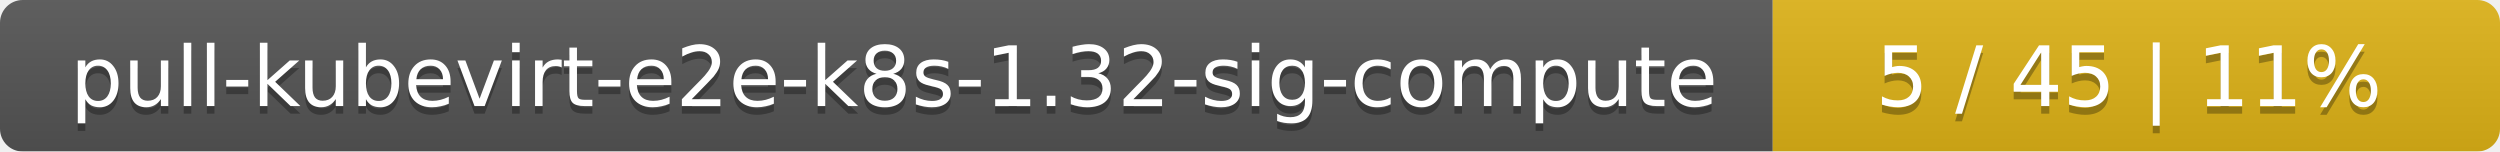
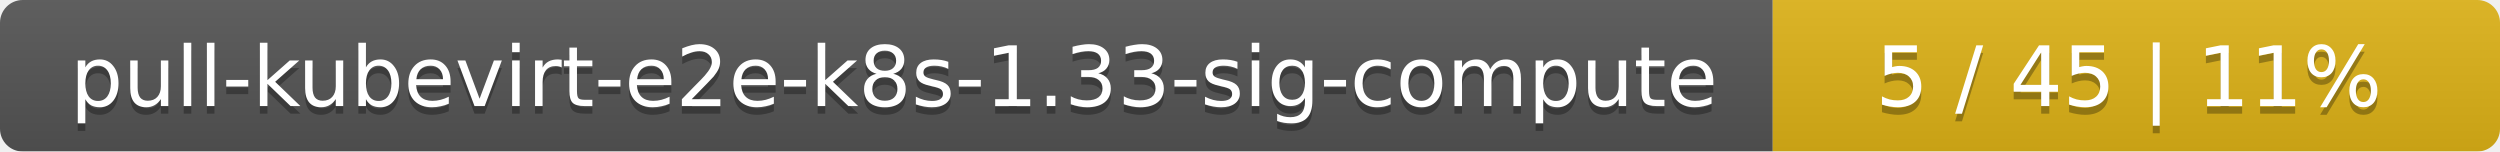
<svg xmlns="http://www.w3.org/2000/svg" width="330" height="20">
  <linearGradient id="smooth" x2="0" y2="100%">
    <stop offset="0" stop-color="#bbb" stop-opacity=".1" />
    <stop offset="1" stop-opacity=".1" />
  </linearGradient>
  <mask id="round">
    <rect width="330" height="20" rx="3" fill="#fff" />
  </mask>
  <g mask="url(#round)">
    <rect width="234" height="20" fill="#555" />
    <rect x="234" width="96" height="20" fill="#dfb317" />
    <rect width="330" height="20" fill="url(#smooth)" />
  </g>
  <g fill="#fff" text-anchor="middle" font-family="DejaVu Sans,Verdana,Geneva,sans-serif" font-size="11">
-     <text x="118" y="15" fill="#010101" fill-opacity=".3">pull-kubevirt-e2e-k8s-1.32-sig-compute</text>
-     <text x="118" y="14">pull-kubevirt-e2e-k8s-1.32-sig-compute</text>
+     <text x="118" y="15" fill="#010101" fill-opacity=".3">pull-kubevirt-e2e-k8s-1.33-sig-compute</text>
+     <text x="118" y="14">pull-kubevirt-e2e-k8s-1.33-sig-compute</text>
    <text x="281" y="15" fill="#010101" fill-opacity=".3">5 / 45    |    11%</text>
    <text x="281" y="14">5 / 45    |    11%</text>
  </g>
</svg>
